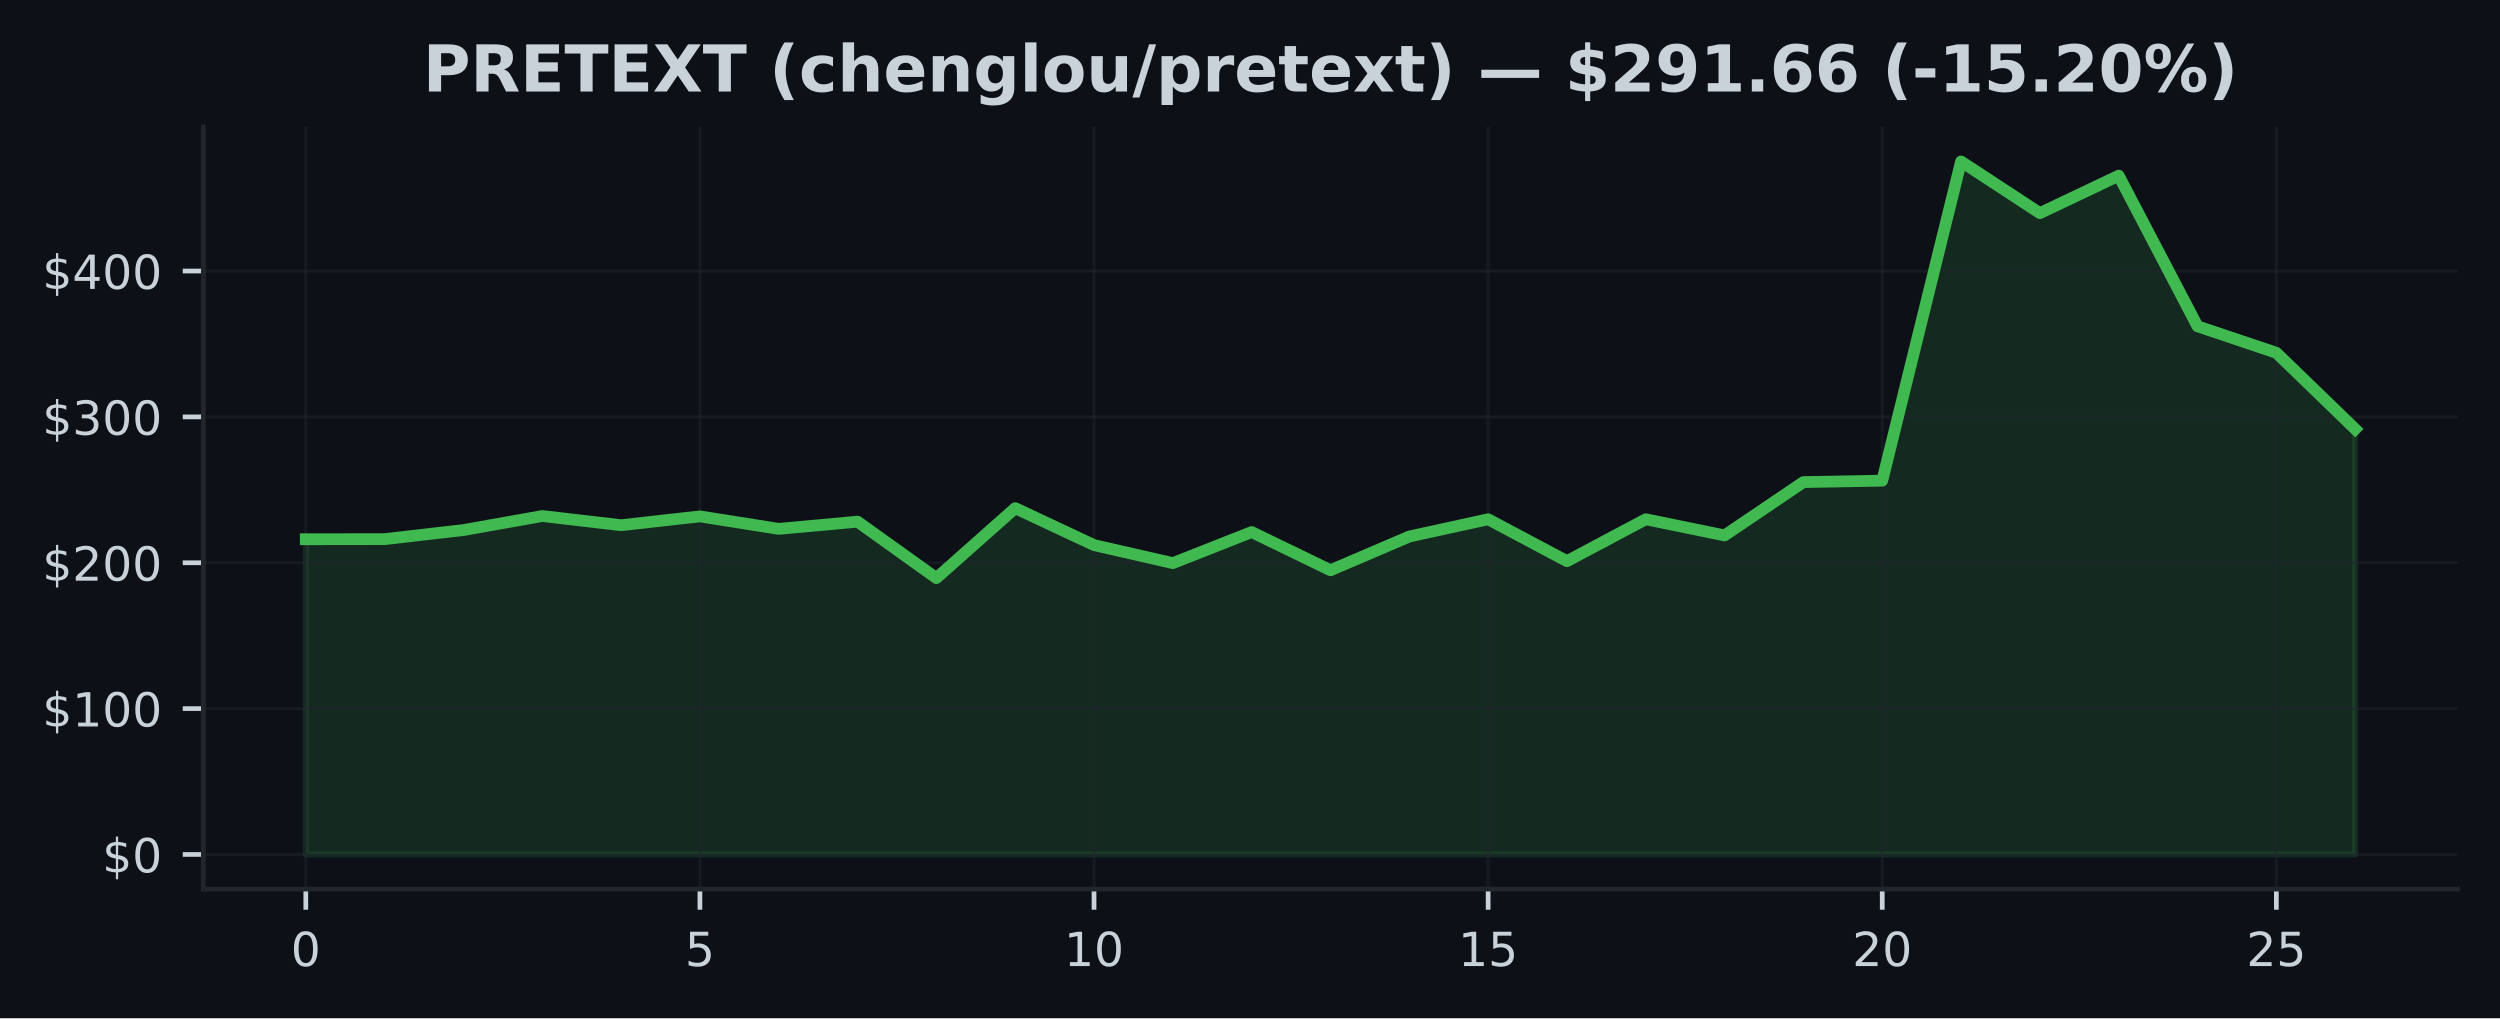
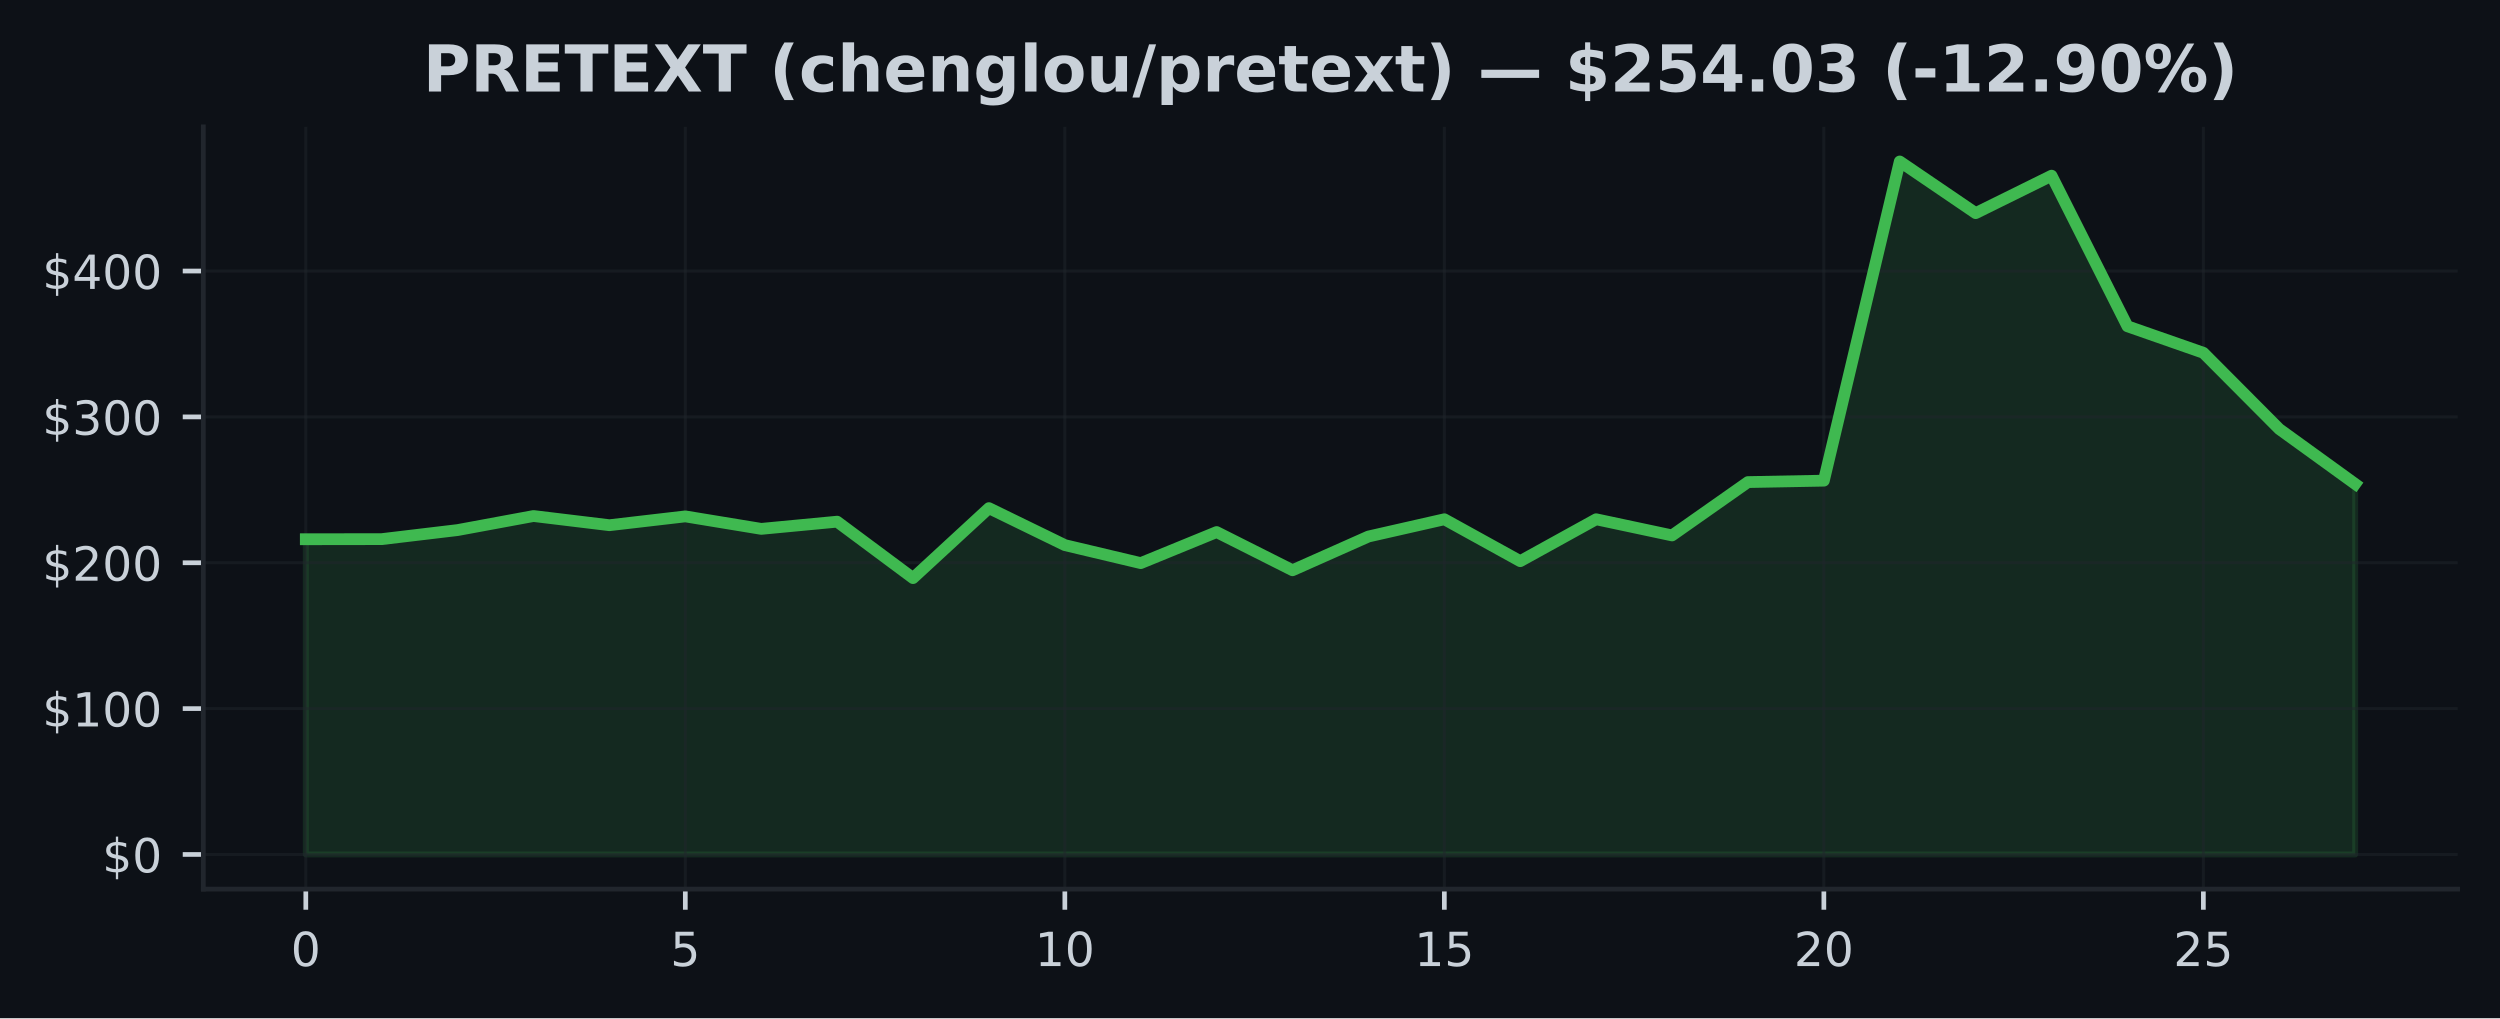
<svg xmlns="http://www.w3.org/2000/svg" xmlns:xlink="http://www.w3.org/1999/xlink" width="424.91pt" height="173.061pt" viewBox="0 0 424.91 173.061" version="1.1">
  <defs>
    <style type="text/css">*{stroke-linejoin: round; stroke-linecap: butt}</style>
  </defs>
  <g id="figure_1">
    <g id="patch_1">
      <path d="M 0 173.061  L 424.91 173.061  L 424.91 0  L 0 0  z " style="fill: #0d1117" />
    </g>
    <g id="axes_1">
      <g id="patch_2">
        <path d="M 34.56 151.118  L 417.71 151.118  L 417.71 21.558  L 34.56 21.558  z " style="fill: #0d1117" />
      </g>
      <g id="FillBetweenPolyCollection_1">
        <defs>
-           <path id="m1dabf97df2" d="M 51.976 -27.832  L 51.976 -81.409  L 65.373 -81.429  L 78.77 -82.968  L 92.166 -85.355  L 105.563 -83.794  L 118.96 -85.293  L 132.357 -83.171  L 145.754 -84.396  L 159.151 -74.805  L 172.548 -86.696  L 185.944 -80.412  L 199.341 -77.35  L 212.738 -82.631  L 226.135 -76.138  L 239.532 -81.872  L 252.929 -84.805  L 266.326 -77.683  L 279.722 -84.805  L 293.119 -82.058  L 306.516 -91.124  L 319.913 -91.367  L 333.31 -145.613  L 346.707 -136.835  L 360.104 -143.201  L 373.5 -117.605  L 386.897 -113.098  L 400.294 -100.135  L 400.294 -27.832  L 400.294 -27.832  L 386.897 -27.832  L 373.5 -27.832  L 360.104 -27.832  L 346.707 -27.832  L 333.31 -27.832  L 319.913 -27.832  L 306.516 -27.832  L 293.119 -27.832  L 279.722 -27.832  L 266.326 -27.832  L 252.929 -27.832  L 239.532 -27.832  L 226.135 -27.832  L 212.738 -27.832  L 199.341 -27.832  L 185.944 -27.832  L 172.548 -27.832  L 159.151 -27.832  L 145.754 -27.832  L 132.357 -27.832  L 118.96 -27.832  L 105.563 -27.832  L 92.166 -27.832  L 78.77 -27.832  L 65.373 -27.832  L 51.976 -27.832  z " style="stroke: #3fb950; stroke-opacity: 0.15" />
+           <path id="m3da0220fd6" d="M 51.976 -27.832  L 51.976 -81.409  L 64.877 -81.429  L 77.777 -82.968  L 90.678 -85.355  L 103.579 -83.794  L 116.479 -85.293  L 129.38 -83.171  L 142.281 -84.396  L 155.181 -74.805  L 168.082 -86.696  L 180.983 -80.412  L 193.883 -77.35  L 206.784 -82.631  L 219.685 -76.138  L 232.585 -81.872  L 245.486 -84.805  L 258.387 -77.683  L 271.287 -84.805  L 284.188 -82.058  L 297.089 -91.124  L 309.989 -91.367  L 322.89 -145.613  L 335.791 -136.835  L 348.691 -143.201  L 361.592 -117.605  L 374.493 -113.098  L 387.393 -100.135  L 400.294 -90.807  L 400.294 -27.832  L 400.294 -27.832  L 387.393 -27.832  L 374.493 -27.832  L 361.592 -27.832  L 348.691 -27.832  L 335.791 -27.832  L 322.89 -27.832  L 309.989 -27.832  L 297.089 -27.832  L 284.188 -27.832  L 271.287 -27.832  L 258.387 -27.832  L 245.486 -27.832  L 232.585 -27.832  L 219.685 -27.832  L 206.784 -27.832  L 193.883 -27.832  L 180.983 -27.832  L 168.082 -27.832  L 155.181 -27.832  L 142.281 -27.832  L 129.38 -27.832  L 116.479 -27.832  L 103.579 -27.832  L 90.678 -27.832  L 77.777 -27.832  L 64.877 -27.832  L 51.976 -27.832  z " style="stroke: #3fb950; stroke-opacity: 0.15" />
        </defs>
-         <g clip-path="url(#pa4294ae117)">
-           <use xlink:href="#m1dabf97df2" x="0" y="173.061" style="fill: #3fb950; fill-opacity: 0.15; stroke: #3fb950; stroke-opacity: 0.15" />
+         <g clip-path="url(#pd96b3b484d)">
+           <use xlink:href="#m3da0220fd6" x="0" y="173.061" style="fill: #3fb950; fill-opacity: 0.15; stroke: #3fb950; stroke-opacity: 0.15" />
        </g>
      </g>
      <g id="matplotlib.axis_1">
        <g id="xtick_1">
          <g id="line2d_1">
-             <path d="M 51.976 151.118  L 51.976 21.558  " clip-path="url(#pa4294ae117)" style="fill: none; stroke: #21262d; stroke-opacity: 0.5; stroke-width: 0.5; stroke-linecap: square" />
+             <path d="M 51.976 151.118  L 51.976 21.558  " clip-path="url(#pd96b3b484d)" style="fill: none; stroke: #21262d; stroke-opacity: 0.5; stroke-width: 0.5; stroke-linecap: square" />
          </g>
          <g id="line2d_2">
            <defs>
-               <path id="m0fdf32271b" d="M 0 0  L 0 3.5  " style="stroke: #c9d1d9; stroke-width: 0.8" />
+               <path id="mf978207903" d="M 0 0  L 0 3.5  " style="stroke: #c9d1d9; stroke-width: 0.8" />
            </defs>
            <g>
-               <use xlink:href="#m0fdf32271b" x="51.976" y="151.118" style="fill: #c9d1d9; stroke: #c9d1d9; stroke-width: 0.8" />
+               <use xlink:href="#mf978207903" x="51.976" y="151.118" style="fill: #c9d1d9; stroke: #c9d1d9; stroke-width: 0.8" />
            </g>
          </g>
          <g id="text_1">
            <g style="fill: #c9d1d9" transform="translate(49.43091 164.197) scale(0.08 -0.08)">
              <defs>
                <path id="DejaVuSans-30" d="M 2034 4250  Q 1547 4250 1301 3770  Q 1056 3291 1056 2328  Q 1056 1369 1301 889  Q 1547 409 2034 409  Q 2525 409 2770 889  Q 3016 1369 3016 2328  Q 3016 3291 2770 3770  Q 2525 4250 2034 4250  z M 2034 4750  Q 2819 4750 3233 4129  Q 3647 3509 3647 2328  Q 3647 1150 3233 529  Q 2819 -91 2034 -91  Q 1250 -91 836 529  Q 422 1150 422 2328  Q 422 3509 836 4129  Q 1250 4750 2034 4750  z " transform="scale(0.015625)" />
              </defs>
              <use xlink:href="#DejaVuSans-30" />
            </g>
          </g>
        </g>
        <g id="xtick_2">
          <g id="line2d_3">
-             <path d="M 118.96 151.118  L 118.96 21.558  " clip-path="url(#pa4294ae117)" style="fill: none; stroke: #21262d; stroke-opacity: 0.5; stroke-width: 0.5; stroke-linecap: square" />
+             <path d="M 116.479 151.118  L 116.479 21.558  " clip-path="url(#pd96b3b484d)" style="fill: none; stroke: #21262d; stroke-opacity: 0.5; stroke-width: 0.5; stroke-linecap: square" />
          </g>
          <g id="line2d_4">
            <g>
-               <use xlink:href="#m0fdf32271b" x="118.96" y="151.118" style="fill: #c9d1d9; stroke: #c9d1d9; stroke-width: 0.8" />
+               <use xlink:href="#mf978207903" x="116.479" y="151.118" style="fill: #c9d1d9; stroke: #c9d1d9; stroke-width: 0.8" />
            </g>
          </g>
          <g id="text_2">
-             <g style="fill: #c9d1d9" transform="translate(116.4152 164.197) scale(0.08 -0.08)">
+             <g style="fill: #c9d1d9" transform="translate(113.9343 164.197) scale(0.08 -0.08)">
              <defs>
                <path id="DejaVuSans-35" d="M 691 4666  L 3169 4666  L 3169 4134  L 1269 4134  L 1269 2991  Q 1406 3038 1543 3061  Q 1681 3084 1819 3084  Q 2600 3084 3056 2656  Q 3513 2228 3513 1497  Q 3513 744 3044 326  Q 2575 -91 1722 -91  Q 1428 -91 1123 -41  Q 819 9 494 109  L 494 744  Q 775 591 1075 516  Q 1375 441 1709 441  Q 2250 441 2565 725  Q 2881 1009 2881 1497  Q 2881 1984 2565 2268  Q 2250 2553 1709 2553  Q 1456 2553 1204 2497  Q 953 2441 691 2322  L 691 4666  z " transform="scale(0.015625)" />
              </defs>
              <use xlink:href="#DejaVuSans-35" />
            </g>
          </g>
        </g>
        <g id="xtick_3">
          <g id="line2d_5">
-             <path d="M 185.944 151.118  L 185.944 21.558  " clip-path="url(#pa4294ae117)" style="fill: none; stroke: #21262d; stroke-opacity: 0.5; stroke-width: 0.5; stroke-linecap: square" />
+             <path d="M 180.983 151.118  L 180.983 21.558  " clip-path="url(#pd96b3b484d)" style="fill: none; stroke: #21262d; stroke-opacity: 0.5; stroke-width: 0.5; stroke-linecap: square" />
          </g>
          <g id="line2d_6">
            <g>
-               <use xlink:href="#m0fdf32271b" x="185.944" y="151.118" style="fill: #c9d1d9; stroke: #c9d1d9; stroke-width: 0.8" />
+               <use xlink:href="#mf978207903" x="180.983" y="151.118" style="fill: #c9d1d9; stroke: #c9d1d9; stroke-width: 0.8" />
            </g>
          </g>
          <g id="text_3">
-             <g style="fill: #c9d1d9" transform="translate(180.8544 164.197) scale(0.08 -0.08)">
+             <g style="fill: #c9d1d9" transform="translate(175.8926 164.197) scale(0.08 -0.08)">
              <defs>
                <path id="DejaVuSans-31" d="M 794 531  L 1825 531  L 1825 4091  L 703 3866  L 703 4441  L 1819 4666  L 2450 4666  L 2450 531  L 3481 531  L 3481 0  L 794 0  L 794 531  z " transform="scale(0.015625)" />
              </defs>
              <use xlink:href="#DejaVuSans-31" />
              <use xlink:href="#DejaVuSans-30" transform="translate(63.62305 0)" />
            </g>
          </g>
        </g>
        <g id="xtick_4">
          <g id="line2d_7">
-             <path d="M 252.929 151.118  L 252.929 21.558  " clip-path="url(#pa4294ae117)" style="fill: none; stroke: #21262d; stroke-opacity: 0.5; stroke-width: 0.5; stroke-linecap: square" />
+             <path d="M 245.486 151.118  L 245.486 21.558  " clip-path="url(#pd96b3b484d)" style="fill: none; stroke: #21262d; stroke-opacity: 0.5; stroke-width: 0.5; stroke-linecap: square" />
          </g>
          <g id="line2d_8">
            <g>
-               <use xlink:href="#m0fdf32271b" x="252.929" y="151.118" style="fill: #c9d1d9; stroke: #c9d1d9; stroke-width: 0.8" />
+               <use xlink:href="#mf978207903" x="245.486" y="151.118" style="fill: #c9d1d9; stroke: #c9d1d9; stroke-width: 0.8" />
            </g>
          </g>
          <g id="text_4">
-             <g style="fill: #c9d1d9" transform="translate(247.8387 164.197) scale(0.08 -0.08)">
+             <g style="fill: #c9d1d9" transform="translate(240.396 164.197) scale(0.08 -0.08)">
              <use xlink:href="#DejaVuSans-31" />
              <use xlink:href="#DejaVuSans-35" transform="translate(63.62305 0)" />
            </g>
          </g>
        </g>
        <g id="xtick_5">
          <g id="line2d_9">
-             <path d="M 319.913 151.118  L 319.913 21.558  " clip-path="url(#pa4294ae117)" style="fill: none; stroke: #21262d; stroke-opacity: 0.5; stroke-width: 0.5; stroke-linecap: square" />
+             <path d="M 309.989 151.118  L 309.989 21.558  " clip-path="url(#pd96b3b484d)" style="fill: none; stroke: #21262d; stroke-opacity: 0.5; stroke-width: 0.5; stroke-linecap: square" />
          </g>
          <g id="line2d_10">
            <g>
-               <use xlink:href="#m0fdf32271b" x="319.913" y="151.118" style="fill: #c9d1d9; stroke: #c9d1d9; stroke-width: 0.8" />
+               <use xlink:href="#mf978207903" x="309.989" y="151.118" style="fill: #c9d1d9; stroke: #c9d1d9; stroke-width: 0.8" />
            </g>
          </g>
          <g id="text_5">
-             <g style="fill: #c9d1d9" transform="translate(314.823 164.197) scale(0.08 -0.08)">
+             <g style="fill: #c9d1d9" transform="translate(304.8994 164.197) scale(0.08 -0.08)">
              <defs>
                <path id="DejaVuSans-32" d="M 1228 531  L 3431 531  L 3431 0  L 469 0  L 469 531  Q 828 903 1448 1529  Q 2069 2156 2228 2338  Q 2531 2678 2651 2914  Q 2772 3150 2772 3378  Q 2772 3750 2511 3984  Q 2250 4219 1831 4219  Q 1534 4219 1204 4116  Q 875 4013 500 3803  L 500 4441  Q 881 4594 1212 4672  Q 1544 4750 1819 4750  Q 2544 4750 2975 4387  Q 3406 4025 3406 3419  Q 3406 3131 3298 2873  Q 3191 2616 2906 2266  Q 2828 2175 2409 1742  Q 1991 1309 1228 531  z " transform="scale(0.015625)" />
              </defs>
              <use xlink:href="#DejaVuSans-32" />
              <use xlink:href="#DejaVuSans-30" transform="translate(63.62305 0)" />
            </g>
          </g>
        </g>
        <g id="xtick_6">
          <g id="line2d_11">
-             <path d="M 386.897 151.118  L 386.897 21.558  " clip-path="url(#pa4294ae117)" style="fill: none; stroke: #21262d; stroke-opacity: 0.5; stroke-width: 0.5; stroke-linecap: square" />
+             <path d="M 374.493 151.118  L 374.493 21.558  " clip-path="url(#pd96b3b484d)" style="fill: none; stroke: #21262d; stroke-opacity: 0.5; stroke-width: 0.5; stroke-linecap: square" />
          </g>
          <g id="line2d_12">
            <g>
-               <use xlink:href="#m0fdf32271b" x="386.897" y="151.118" style="fill: #c9d1d9; stroke: #c9d1d9; stroke-width: 0.8" />
+               <use xlink:href="#mf978207903" x="374.493" y="151.118" style="fill: #c9d1d9; stroke: #c9d1d9; stroke-width: 0.8" />
            </g>
          </g>
          <g id="text_6">
-             <g style="fill: #c9d1d9" transform="translate(381.8072 164.197) scale(0.08 -0.08)">
+             <g style="fill: #c9d1d9" transform="translate(369.4027 164.197) scale(0.08 -0.08)">
              <use xlink:href="#DejaVuSans-32" />
              <use xlink:href="#DejaVuSans-35" transform="translate(63.62305 0)" />
            </g>
          </g>
        </g>
      </g>
      <g id="matplotlib.axis_2">
        <g id="ytick_1">
          <g id="line2d_13">
-             <path d="M 34.56 145.229  L 417.71 145.229  " clip-path="url(#pa4294ae117)" style="fill: none; stroke: #21262d; stroke-opacity: 0.5; stroke-width: 0.5; stroke-linecap: square" />
+             <path d="M 34.56 145.229  L 417.71 145.229  " clip-path="url(#pd96b3b484d)" style="fill: none; stroke: #21262d; stroke-opacity: 0.5; stroke-width: 0.5; stroke-linecap: square" />
          </g>
          <g id="line2d_14">
            <defs>
-               <path id="mb61a8cc861" d="M 0 0  L -3.5 0  " style="stroke: #c9d1d9; stroke-width: 0.8" />
+               <path id="md5553c5e2f" d="M 0 0  L -3.5 0  " style="stroke: #c9d1d9; stroke-width: 0.8" />
            </defs>
            <g>
-               <use xlink:href="#mb61a8cc861" x="34.56" y="145.229" style="fill: #c9d1d9; stroke: #c9d1d9; stroke-width: 0.8" />
+               <use xlink:href="#md5553c5e2f" x="34.56" y="145.229" style="fill: #c9d1d9; stroke: #c9d1d9; stroke-width: 0.8" />
            </g>
          </g>
          <g id="text_7">
            <g style="fill: #c9d1d9" transform="translate(17.38 148.2686) scale(0.08 -0.08)">
              <defs>
                <path id="DejaVuSans-24" d="M 2163 -941  L 1850 -941  L 1847 0  Q 1519 6 1191 76  Q 863 147 531 288  L 531 850  Q 850 650 1176 548  Q 1503 447 1850 444  L 1850 1869  Q 1159 1981 845 2250  Q 531 2519 531 2988  Q 531 3497 872 3790  Q 1213 4084 1850 4128  L 1850 4863  L 2163 4863  L 2163 4138  Q 2453 4125 2725 4076  Q 2997 4028 3256 3944  L 3256 3397  Q 2997 3528 2723 3600  Q 2450 3672 2163 3684  L 2163 2350  Q 2872 2241 3206 1959  Q 3541 1678 3541 1191  Q 3541 663 3186 358  Q 2831 53 2163 6  L 2163 -941  z M 1850 2406  L 1850 3688  Q 1488 3647 1297 3481  Q 1106 3316 1106 3041  Q 1106 2772 1282 2622  Q 1459 2472 1850 2406  z M 2163 1806  L 2163 453  Q 2559 506 2761 678  Q 2963 850 2963 1131  Q 2963 1406 2770 1568  Q 2578 1731 2163 1806  z " transform="scale(0.015625)" />
              </defs>
              <use xlink:href="#DejaVuSans-24" />
              <use xlink:href="#DejaVuSans-30" transform="translate(63.62305 0)" />
            </g>
          </g>
        </g>
        <g id="ytick_2">
          <g id="line2d_15">
-             <path d="M 34.56 120.439  L 417.71 120.439  " clip-path="url(#pa4294ae117)" style="fill: none; stroke: #21262d; stroke-opacity: 0.5; stroke-width: 0.5; stroke-linecap: square" />
+             <path d="M 34.56 120.439  L 417.71 120.439  " clip-path="url(#pd96b3b484d)" style="fill: none; stroke: #21262d; stroke-opacity: 0.5; stroke-width: 0.5; stroke-linecap: square" />
          </g>
          <g id="line2d_16">
            <g>
-               <use xlink:href="#mb61a8cc861" x="34.56" y="120.439" style="fill: #c9d1d9; stroke: #c9d1d9; stroke-width: 0.8" />
+               <use xlink:href="#md5553c5e2f" x="34.56" y="120.439" style="fill: #c9d1d9; stroke: #c9d1d9; stroke-width: 0.8" />
            </g>
          </g>
          <g id="text_8">
            <g style="fill: #c9d1d9" transform="translate(7.2 123.4781) scale(0.08 -0.08)">
              <use xlink:href="#DejaVuSans-24" />
              <use xlink:href="#DejaVuSans-31" transform="translate(63.62305 0)" />
              <use xlink:href="#DejaVuSans-30" transform="translate(127.2461 0)" />
              <use xlink:href="#DejaVuSans-30" transform="translate(190.8691 0)" />
            </g>
          </g>
        </g>
        <g id="ytick_3">
          <g id="line2d_17">
-             <path d="M 34.56 95.648  L 417.71 95.648  " clip-path="url(#pa4294ae117)" style="fill: none; stroke: #21262d; stroke-opacity: 0.5; stroke-width: 0.5; stroke-linecap: square" />
+             <path d="M 34.56 95.648  L 417.71 95.648  " clip-path="url(#pd96b3b484d)" style="fill: none; stroke: #21262d; stroke-opacity: 0.5; stroke-width: 0.5; stroke-linecap: square" />
          </g>
          <g id="line2d_18">
            <g>
-               <use xlink:href="#mb61a8cc861" x="34.56" y="95.648" style="fill: #c9d1d9; stroke: #c9d1d9; stroke-width: 0.8" />
+               <use xlink:href="#md5553c5e2f" x="34.56" y="95.648" style="fill: #c9d1d9; stroke: #c9d1d9; stroke-width: 0.8" />
            </g>
          </g>
          <g id="text_9">
            <g style="fill: #c9d1d9" transform="translate(7.2 98.6877) scale(0.08 -0.08)">
              <use xlink:href="#DejaVuSans-24" />
              <use xlink:href="#DejaVuSans-32" transform="translate(63.62305 0)" />
              <use xlink:href="#DejaVuSans-30" transform="translate(127.2461 0)" />
              <use xlink:href="#DejaVuSans-30" transform="translate(190.8691 0)" />
            </g>
          </g>
        </g>
        <g id="ytick_4">
          <g id="line2d_19">
-             <path d="M 34.56 70.858  L 417.71 70.858  " clip-path="url(#pa4294ae117)" style="fill: none; stroke: #21262d; stroke-opacity: 0.5; stroke-width: 0.5; stroke-linecap: square" />
+             <path d="M 34.56 70.858  L 417.71 70.858  " clip-path="url(#pd96b3b484d)" style="fill: none; stroke: #21262d; stroke-opacity: 0.5; stroke-width: 0.5; stroke-linecap: square" />
          </g>
          <g id="line2d_20">
            <g>
-               <use xlink:href="#mb61a8cc861" x="34.56" y="70.858" style="fill: #c9d1d9; stroke: #c9d1d9; stroke-width: 0.8" />
+               <use xlink:href="#md5553c5e2f" x="34.56" y="70.858" style="fill: #c9d1d9; stroke: #c9d1d9; stroke-width: 0.8" />
            </g>
          </g>
          <g id="text_10">
            <g style="fill: #c9d1d9" transform="translate(7.2 73.89727) scale(0.08 -0.08)">
              <defs>
                <path id="DejaVuSans-33" d="M 2597 2516  Q 3050 2419 3304 2112  Q 3559 1806 3559 1356  Q 3559 666 3084 287  Q 2609 -91 1734 -91  Q 1441 -91 1130 -33  Q 819 25 488 141  L 488 750  Q 750 597 1062 519  Q 1375 441 1716 441  Q 2309 441 2620 675  Q 2931 909 2931 1356  Q 2931 1769 2642 2001  Q 2353 2234 1838 2234  L 1294 2234  L 1294 2753  L 1863 2753  Q 2328 2753 2575 2939  Q 2822 3125 2822 3475  Q 2822 3834 2567 4026  Q 2313 4219 1838 4219  Q 1578 4219 1281 4162  Q 984 4106 628 3988  L 628 4550  Q 988 4650 1302 4700  Q 1616 4750 1894 4750  Q 2613 4750 3031 4423  Q 3450 4097 3450 3541  Q 3450 3153 3228 2886  Q 3006 2619 2597 2516  z " transform="scale(0.015625)" />
              </defs>
              <use xlink:href="#DejaVuSans-24" />
              <use xlink:href="#DejaVuSans-33" transform="translate(63.62305 0)" />
              <use xlink:href="#DejaVuSans-30" transform="translate(127.2461 0)" />
              <use xlink:href="#DejaVuSans-30" transform="translate(190.8691 0)" />
            </g>
          </g>
        </g>
        <g id="ytick_5">
          <g id="line2d_21">
-             <path d="M 34.56 46.067  L 417.71 46.067  " clip-path="url(#pa4294ae117)" style="fill: none; stroke: #21262d; stroke-opacity: 0.5; stroke-width: 0.5; stroke-linecap: square" />
+             <path d="M 34.56 46.067  L 417.71 46.067  " clip-path="url(#pd96b3b484d)" style="fill: none; stroke: #21262d; stroke-opacity: 0.5; stroke-width: 0.5; stroke-linecap: square" />
          </g>
          <g id="line2d_22">
            <g>
-               <use xlink:href="#mb61a8cc861" x="34.56" y="46.067" style="fill: #c9d1d9; stroke: #c9d1d9; stroke-width: 0.8" />
+               <use xlink:href="#md5553c5e2f" x="34.56" y="46.067" style="fill: #c9d1d9; stroke: #c9d1d9; stroke-width: 0.8" />
            </g>
          </g>
          <g id="text_11">
            <g style="fill: #c9d1d9" transform="translate(7.2 49.10684) scale(0.08 -0.08)">
              <defs>
                <path id="DejaVuSans-34" d="M 2419 4116  L 825 1625  L 2419 1625  L 2419 4116  z M 2253 4666  L 3047 4666  L 3047 1625  L 3713 1625  L 3713 1100  L 3047 1100  L 3047 0  L 2419 0  L 2419 1100  L 313 1100  L 313 1709  L 2253 4666  z " transform="scale(0.015625)" />
              </defs>
              <use xlink:href="#DejaVuSans-24" />
              <use xlink:href="#DejaVuSans-34" transform="translate(63.62305 0)" />
              <use xlink:href="#DejaVuSans-30" transform="translate(127.2461 0)" />
              <use xlink:href="#DejaVuSans-30" transform="translate(190.8691 0)" />
            </g>
          </g>
        </g>
      </g>
      <g id="line2d_23">
-         <path d="M 51.976 91.652  L 65.373 91.632  L 78.77 90.093  L 92.166 87.705  L 105.563 89.267  L 118.96 87.767  L 132.357 89.89  L 145.754 88.665  L 159.151 98.256  L 172.548 86.364  L 185.944 92.649  L 199.341 95.71  L 212.738 90.43  L 226.135 96.923  L 239.532 91.189  L 252.929 88.256  L 266.326 95.378  L 279.722 88.256  L 293.119 91.003  L 306.516 81.937  L 319.913 81.694  L 333.31 27.447  L 346.707 36.226  L 360.104 29.859  L 373.5 55.456  L 386.897 59.963  L 400.294 72.925  " clip-path="url(#pa4294ae117)" style="fill: none; stroke: #3fb950; stroke-width: 2; stroke-linecap: square" />
+         <path d="M 51.976 91.652  L 64.877 91.632  L 77.777 90.093  L 90.678 87.705  L 103.579 89.267  L 116.479 87.767  L 129.38 89.89  L 142.281 88.665  L 155.181 98.256  L 168.082 86.364  L 180.983 92.649  L 193.883 95.71  L 206.784 90.43  L 219.685 96.923  L 232.585 91.189  L 245.486 88.256  L 258.387 95.378  L 271.287 88.256  L 284.188 91.003  L 297.089 81.937  L 309.989 81.694  L 322.89 27.447  L 335.791 36.226  L 348.691 29.859  L 361.592 55.456  L 374.493 59.963  L 387.393 72.925  L 400.294 82.254  " clip-path="url(#pd96b3b484d)" style="fill: none; stroke: #3fb950; stroke-width: 2; stroke-linecap: square" />
      </g>
      <g id="patch_3">
        <path d="M 34.56 151.118  L 34.56 21.558  " style="fill: none; stroke: #21262d; stroke-width: 0.8; stroke-linejoin: miter; stroke-linecap: square" />
      </g>
      <g id="patch_4">
        <path d="M 34.56 151.118  L 417.71 151.118  " style="fill: none; stroke: #21262d; stroke-width: 0.8; stroke-linejoin: miter; stroke-linecap: square" />
      </g>
      <g id="text_12">
        <g style="fill: #c9d1d9" transform="translate(71.89437 15.55828) scale(0.11 -0.11)">
          <defs>
            <path id="DejaVuSans-Bold-50" d="M 588 4666  L 2584 4666  Q 3475 4666 3951 4270  Q 4428 3875 4428 3144  Q 4428 2409 3951 2014  Q 3475 1619 2584 1619  L 1791 1619  L 1791 0  L 588 0  L 588 4666  z M 1791 3794  L 1791 2491  L 2456 2491  Q 2806 2491 2997 2661  Q 3188 2831 3188 3144  Q 3188 3456 2997 3625  Q 2806 3794 2456 3794  L 1791 3794  z " transform="scale(0.015625)" />
            <path id="DejaVuSans-Bold-52" d="M 2297 2597  Q 2675 2597 2839 2737  Q 3003 2878 3003 3200  Q 3003 3519 2839 3656  Q 2675 3794 2297 3794  L 1791 3794  L 1791 2597  L 2297 2597  z M 1791 1766  L 1791 0  L 588 0  L 588 4666  L 2425 4666  Q 3347 4666 3776 4356  Q 4206 4047 4206 3378  Q 4206 2916 3982 2619  Q 3759 2322 3309 2181  Q 3556 2125 3751 1926  Q 3947 1728 4147 1325  L 4800 0  L 3519 0  L 2950 1159  Q 2778 1509 2601 1637  Q 2425 1766 2131 1766  L 1791 1766  z " transform="scale(0.015625)" />
            <path id="DejaVuSans-Bold-45" d="M 588 4666  L 3834 4666  L 3834 3756  L 1791 3756  L 1791 2888  L 3713 2888  L 3713 1978  L 1791 1978  L 1791 909  L 3903 909  L 3903 0  L 588 0  L 588 4666  z " transform="scale(0.015625)" />
            <path id="DejaVuSans-Bold-54" d="M 31 4666  L 4331 4666  L 4331 3756  L 2784 3756  L 2784 0  L 1581 0  L 1581 3756  L 31 3756  L 31 4666  z " transform="scale(0.015625)" />
            <path id="DejaVuSans-Bold-58" d="M 3188 2381  L 4806 0  L 3553 0  L 2463 1594  L 1381 0  L 122 0  L 1741 2381  L 184 4666  L 1441 4666  L 2463 3163  L 3481 4666  L 4744 4666  L 3188 2381  z " transform="scale(0.015625)" />
            <path id="DejaVuSans-Bold-20" transform="scale(0.015625)" />
            <path id="DejaVuSans-Bold-28" d="M 2413 -844  L 1484 -844  Q 1006 -72 778 623  Q 550 1319 550 2003  Q 550 2688 779 3389  Q 1009 4091 1484 4856  L 2413 4856  Q 2013 4116 1813 3408  Q 1613 2700 1613 2009  Q 1613 1319 1811 609  Q 2009 -100 2413 -844  z " transform="scale(0.015625)" />
            <path id="DejaVuSans-Bold-63" d="M 3366 3391  L 3366 2478  Q 3138 2634 2908 2709  Q 2678 2784 2431 2784  Q 1963 2784 1702 2511  Q 1441 2238 1441 1747  Q 1441 1256 1702 982  Q 1963 709 2431 709  Q 2694 709 2930 787  Q 3166 866 3366 1019  L 3366 103  Q 3103 6 2833 -42  Q 2563 -91 2291 -91  Q 1344 -91 809 395  Q 275 881 275 1747  Q 275 2613 809 3098  Q 1344 3584 2291 3584  Q 2566 3584 2833 3536  Q 3100 3488 3366 3391  z " transform="scale(0.015625)" />
            <path id="DejaVuSans-Bold-68" d="M 4056 2131  L 4056 0  L 2931 0  L 2931 347  L 2931 1625  Q 2931 2084 2911 2256  Q 2891 2428 2841 2509  Q 2775 2619 2662 2680  Q 2550 2741 2406 2741  Q 2056 2741 1856 2470  Q 1656 2200 1656 1722  L 1656 0  L 538 0  L 538 4863  L 1656 4863  L 1656 2988  Q 1909 3294 2193 3439  Q 2478 3584 2822 3584  Q 3428 3584 3742 3212  Q 4056 2841 4056 2131  z " transform="scale(0.015625)" />
            <path id="DejaVuSans-Bold-65" d="M 4031 1759  L 4031 1441  L 1416 1441  Q 1456 1047 1700 850  Q 1944 653 2381 653  Q 2734 653 3104 758  Q 3475 863 3866 1075  L 3866 213  Q 3469 63 3072 -14  Q 2675 -91 2278 -91  Q 1328 -91 801 392  Q 275 875 275 1747  Q 275 2603 792 3093  Q 1309 3584 2216 3584  Q 3041 3584 3536 3087  Q 4031 2591 4031 1759  z M 2881 2131  Q 2881 2450 2695 2645  Q 2509 2841 2209 2841  Q 1884 2841 1681 2658  Q 1478 2475 1428 2131  L 2881 2131  z " transform="scale(0.015625)" />
            <path id="DejaVuSans-Bold-6e" d="M 4056 2131  L 4056 0  L 2931 0  L 2931 347  L 2931 1631  Q 2931 2084 2911 2256  Q 2891 2428 2841 2509  Q 2775 2619 2662 2680  Q 2550 2741 2406 2741  Q 2056 2741 1856 2470  Q 1656 2200 1656 1722  L 1656 0  L 538 0  L 538 3500  L 1656 3500  L 1656 2988  Q 1909 3294 2193 3439  Q 2478 3584 2822 3584  Q 3428 3584 3742 3212  Q 4056 2841 4056 2131  z " transform="scale(0.015625)" />
            <path id="DejaVuSans-Bold-67" d="M 2919 594  Q 2688 288 2409 144  Q 2131 0 1766 0  Q 1125 0 706 504  Q 288 1009 288 1791  Q 288 2575 706 3076  Q 1125 3578 1766 3578  Q 2131 3578 2409 3434  Q 2688 3291 2919 2981  L 2919 3500  L 4044 3500  L 4044 353  Q 4044 -491 3511 -936  Q 2978 -1381 1966 -1381  Q 1638 -1381 1331 -1331  Q 1025 -1281 716 -1178  L 716 -306  Q 1009 -475 1290 -558  Q 1572 -641 1856 -641  Q 2406 -641 2662 -400  Q 2919 -159 2919 353  L 2919 594  z M 2181 2772  Q 1834 2772 1640 2515  Q 1447 2259 1447 1791  Q 1447 1309 1634 1061  Q 1822 813 2181 813  Q 2531 813 2725 1069  Q 2919 1325 2919 1791  Q 2919 2259 2725 2515  Q 2531 2772 2181 2772  z " transform="scale(0.015625)" />
            <path id="DejaVuSans-Bold-6c" d="M 538 4863  L 1656 4863  L 1656 0  L 538 0  L 538 4863  z " transform="scale(0.015625)" />
            <path id="DejaVuSans-Bold-6f" d="M 2203 2784  Q 1831 2784 1636 2517  Q 1441 2250 1441 1747  Q 1441 1244 1636 976  Q 1831 709 2203 709  Q 2569 709 2762 976  Q 2956 1244 2956 1747  Q 2956 2250 2762 2517  Q 2569 2784 2203 2784  z M 2203 3584  Q 3106 3584 3614 3096  Q 4122 2609 4122 1747  Q 4122 884 3614 396  Q 3106 -91 2203 -91  Q 1297 -91 786 396  Q 275 884 275 1747  Q 275 2609 786 3096  Q 1297 3584 2203 3584  z " transform="scale(0.015625)" />
            <path id="DejaVuSans-Bold-75" d="M 500 1363  L 500 3500  L 1625 3500  L 1625 3150  Q 1625 2866 1622 2436  Q 1619 2006 1619 1863  Q 1619 1441 1641 1255  Q 1663 1069 1716 984  Q 1784 875 1895 815  Q 2006 756 2150 756  Q 2500 756 2700 1025  Q 2900 1294 2900 1772  L 2900 3500  L 4019 3500  L 4019 0  L 2900 0  L 2900 506  Q 2647 200 2364 54  Q 2081 -91 1741 -91  Q 1134 -91 817 281  Q 500 653 500 1363  z " transform="scale(0.015625)" />
            <path id="DejaVuSans-Bold-2f" d="M 1644 4666  L 2338 4666  L 691 -594  L 0 -594  L 1644 4666  z " transform="scale(0.015625)" />
            <path id="DejaVuSans-Bold-70" d="M 1656 506  L 1656 -1331  L 538 -1331  L 538 3500  L 1656 3500  L 1656 2988  Q 1888 3294 2169 3439  Q 2450 3584 2816 3584  Q 3463 3584 3878 3070  Q 4294 2556 4294 1747  Q 4294 938 3878 423  Q 3463 -91 2816 -91  Q 2450 -91 2169 54  Q 1888 200 1656 506  z M 2400 2772  Q 2041 2772 1848 2508  Q 1656 2244 1656 1747  Q 1656 1250 1848 986  Q 2041 722 2400 722  Q 2759 722 2948 984  Q 3138 1247 3138 1747  Q 3138 2247 2948 2509  Q 2759 2772 2400 2772  z " transform="scale(0.015625)" />
            <path id="DejaVuSans-Bold-72" d="M 3138 2547  Q 2991 2616 2845 2648  Q 2700 2681 2553 2681  Q 2122 2681 1889 2404  Q 1656 2128 1656 1613  L 1656 0  L 538 0  L 538 3500  L 1656 3500  L 1656 2925  Q 1872 3269 2151 3426  Q 2431 3584 2822 3584  Q 2878 3584 2943 3579  Q 3009 3575 3134 3559  L 3138 2547  z " transform="scale(0.015625)" />
            <path id="DejaVuSans-Bold-74" d="M 1759 4494  L 1759 3500  L 2913 3500  L 2913 2700  L 1759 2700  L 1759 1216  Q 1759 972 1856 886  Q 1953 800 2241 800  L 2816 800  L 2816 0  L 1856 0  Q 1194 0 917 276  Q 641 553 641 1216  L 641 2700  L 84 2700  L 84 3500  L 641 3500  L 641 4494  L 1759 4494  z " transform="scale(0.015625)" />
            <path id="DejaVuSans-Bold-78" d="M 1422 1791  L 159 3500  L 1344 3500  L 2059 2463  L 2784 3500  L 3969 3500  L 2706 1797  L 4031 0  L 2847 0  L 2059 1106  L 1281 0  L 97 0  L 1422 1791  z " transform="scale(0.015625)" />
            <path id="DejaVuSans-Bold-29" d="M 513 -844  Q 913 -100 1113 609  Q 1313 1319 1313 2009  Q 1313 2700 1113 3408  Q 913 4116 513 4856  L 1441 4856  Q 1916 4091 2145 3389  Q 2375 2688 2375 2003  Q 2375 1319 2147 623  Q 1919 -72 1441 -844  L 513 -844  z " transform="scale(0.015625)" />
            <path id="DejaVuSans-Bold-2014" d="M 344 2156  L 6056 2156  L 6056 1350  L 344 1350  L 344 2156  z " transform="scale(0.015625)" />
            <path id="DejaVuSans-Bold-24" d="M 2484 -941  L 1978 -941  L 1975 0  Q 1584 16 1218 87  Q 853 159 506 288  L 506 1106  Q 866 922 1233 823  Q 1600 725 1978 713  L 1978 1684  L 1875 1703  Q 1128 1834 814 2115  Q 500 2397 500 2925  Q 500 3484 883 3798  Q 1266 4113 1975 4141  L 1978 4863  L 2484 4863  L 2484 4153  Q 2797 4128 3109 4075  Q 3422 4022 3738 3938  L 3738 3144  Q 3425 3275 3112 3348  Q 2800 3422 2484 3438  L 2484 2541  L 2584 2522  Q 3378 2397 3698 2105  Q 4019 1813 4019 1241  Q 4019 666 3637 358  Q 3256 50 2484 6  L 2484 -941  z M 1978 2613  L 1978 3428  Q 1756 3416 1623 3308  Q 1491 3200 1491 3034  Q 1491 2850 1612 2745  Q 1734 2641 1978 2613  z M 2484 1594  L 2484 725  Q 2756 728 2892 831  Q 3028 934 3028 1141  Q 3028 1353 2903 1458  Q 2778 1563 2484 1594  z " transform="scale(0.015625)" />
            <path id="DejaVuSans-Bold-32" d="M 1844 884  L 3897 884  L 3897 0  L 506 0  L 506 884  L 2209 2388  Q 2438 2594 2547 2791  Q 2656 2988 2656 3200  Q 2656 3528 2436 3728  Q 2216 3928 1850 3928  Q 1569 3928 1234 3808  Q 900 3688 519 3450  L 519 4475  Q 925 4609 1322 4679  Q 1719 4750 2100 4750  Q 2938 4750 3402 4381  Q 3866 4013 3866 3353  Q 3866 2972 3669 2642  Q 3472 2313 2841 1759  L 1844 884  z " transform="scale(0.015625)" />
+             <path id="DejaVuSans-Bold-35" d="M 678 4666  L 3669 4666  L 3669 3781  L 1638 3781  L 1638 3059  Q 1775 3097 1914 3117  Q 2053 3138 2203 3138  Q 3056 3138 3531 2711  Q 4006 2284 4006 1522  Q 4006 766 3489 337  Q 2972 -91 2053 -91  Q 1656 -91 1267 -14  Q 878 63 494 219  L 494 1166  Q 875 947 1217 837  Q 1559 728 1863 728  Q 2300 728 2551 942  Q 2803 1156 2803 1522  Q 2803 1891 2551 2103  Q 2300 2316 1863 2316  Q 1603 2316 1309 2248  Q 1016 2181 678 2041  L 678 4666  z " transform="scale(0.015625)" />
+             <path id="DejaVuSans-Bold-34" d="M 2356 3675  L 1038 1722  L 2356 1722  L 2356 3675  z M 2156 4666  L 3494 4666  L 3494 1722  L 4159 1722  L 4159 850  L 3494 850  L 3494 0  L 2356 0  L 2356 850  L 288 850  L 288 1881  L 2156 4666  z " transform="scale(0.015625)" />
+             <path id="DejaVuSans-Bold-2e" d="M 653 1209  L 1778 1209  L 1778 0  L 653 0  L 653 1209  z " transform="scale(0.015625)" />
+             <path id="DejaVuSans-Bold-30" d="M 2944 2338  Q 2944 3213 2780 3570  Q 2616 3928 2228 3928  Q 1841 3928 1675 3570  Q 1509 3213 1509 2338  Q 1509 1453 1675 1090  Q 1841 728 2228 728  Q 2613 728 2778 1090  Q 2944 1453 2944 2338  z M 4147 2328  Q 4147 1169 3647 539  Q 3147 -91 2228 -91  Q 1306 -91 806 539  Q 306 1169 306 2328  Q 306 3491 806 4120  Q 1306 4750 2228 4750  Q 3147 4750 3647 4120  Q 4147 3491 4147 2328  z " transform="scale(0.015625)" />
+             <path id="DejaVuSans-Bold-33" d="M 2981 2516  Q 3453 2394 3698 2092  Q 3944 1791 3944 1325  Q 3944 631 3412 270  Q 2881 -91 1863 -91  Q 1503 -91 1142 -33  Q 781 25 428 141  L 428 1069  Q 766 900 1098 814  Q 1431 728 1753 728  Q 2231 728 2486 893  Q 2741 1059 2741 1369  Q 2741 1688 2480 1852  Q 2219 2016 1709 2016  L 1228 2016  L 1228 2791  L 1734 2791  Q 2188 2791 2409 2933  Q 2631 3075 2631 3366  Q 2631 3634 2415 3781  Q 2200 3928 1806 3928  Q 1516 3928 1219 3862  Q 922 3797 628 3669  L 628 4550  Q 984 4650 1334 4700  Q 1684 4750 2022 4750  Q 2931 4750 3382 4451  Q 3834 4153 3834 3553  Q 3834 3144 3618 2883  Q 3403 2622 2981 2516  z " transform="scale(0.015625)" />
+             <path id="DejaVuSans-Bold-2d" d="M 347 2297  L 2309 2297  L 2309 1388  L 347 1388  L 347 2297  z " transform="scale(0.015625)" />
+             <path id="DejaVuSans-Bold-31" d="M 750 831  L 1813 831  L 1813 3847  L 722 3622  L 722 4441  L 1806 4666  L 2950 4666  L 2950 831  L 4013 831  L 4013 0  L 750 0  L 750 831  z " transform="scale(0.015625)" />
            <path id="DejaVuSans-Bold-39" d="M 641 103  L 641 966  Q 928 831 1190 764  Q 1453 697 1709 697  Q 2247 697 2547 995  Q 2847 1294 2900 1881  Q 2688 1725 2447 1647  Q 2206 1569 1925 1569  Q 1209 1569 770 1986  Q 331 2403 331 3084  Q 331 3838 820 4291  Q 1309 4744 2131 4744  Q 3044 4744 3544 4128  Q 4044 3513 4044 2388  Q 4044 1231 3459 570  Q 2875 -91 1856 -91  Q 1528 -91 1228 -42  Q 928 6 641 103  z M 2125 2350  Q 2441 2350 2600 2554  Q 2759 2759 2759 3169  Q 2759 3575 2600 3781  Q 2441 3988 2125 3988  Q 1809 3988 1650 3781  Q 1491 3575 1491 3169  Q 1491 2759 1650 2554  Q 1809 2350 2125 2350  z " transform="scale(0.015625)" />
-             <path id="DejaVuSans-Bold-31" d="M 750 831  L 1813 831  L 1813 3847  L 722 3622  L 722 4441  L 1806 4666  L 2950 4666  L 2950 831  L 4013 831  L 4013 0  L 750 0  L 750 831  z " transform="scale(0.015625)" />
-             <path id="DejaVuSans-Bold-2e" d="M 653 1209  L 1778 1209  L 1778 0  L 653 0  L 653 1209  z " transform="scale(0.015625)" />
-             <path id="DejaVuSans-Bold-36" d="M 2316 2303  Q 2000 2303 1842 2098  Q 1684 1894 1684 1484  Q 1684 1075 1842 870  Q 2000 666 2316 666  Q 2634 666 2792 870  Q 2950 1075 2950 1484  Q 2950 1894 2792 2098  Q 2634 2303 2316 2303  z M 3803 4544  L 3803 3681  Q 3506 3822 3243 3889  Q 2981 3956 2731 3956  Q 2194 3956 1894 3657  Q 1594 3359 1544 2772  Q 1750 2925 1990 3001  Q 2231 3078 2516 3078  Q 3231 3078 3670 2659  Q 4109 2241 4109 1563  Q 4109 813 3618 361  Q 3128 -91 2303 -91  Q 1394 -91 895 523  Q 397 1138 397 2266  Q 397 3422 980 4083  Q 1563 4744 2578 4744  Q 2900 4744 3203 4694  Q 3506 4644 3803 4544  z " transform="scale(0.015625)" />
-             <path id="DejaVuSans-Bold-2d" d="M 347 2297  L 2309 2297  L 2309 1388  L 347 1388  L 347 2297  z " transform="scale(0.015625)" />
-             <path id="DejaVuSans-Bold-35" d="M 678 4666  L 3669 4666  L 3669 3781  L 1638 3781  L 1638 3059  Q 1775 3097 1914 3117  Q 2053 3138 2203 3138  Q 3056 3138 3531 2711  Q 4006 2284 4006 1522  Q 4006 766 3489 337  Q 2972 -91 2053 -91  Q 1656 -91 1267 -14  Q 878 63 494 219  L 494 1166  Q 875 947 1217 837  Q 1559 728 1863 728  Q 2300 728 2551 942  Q 2803 1156 2803 1522  Q 2803 1891 2551 2103  Q 2300 2316 1863 2316  Q 1603 2316 1309 2248  Q 1016 2181 678 2041  L 678 4666  z " transform="scale(0.015625)" />
-             <path id="DejaVuSans-Bold-30" d="M 2944 2338  Q 2944 3213 2780 3570  Q 2616 3928 2228 3928  Q 1841 3928 1675 3570  Q 1509 3213 1509 2338  Q 1509 1453 1675 1090  Q 1841 728 2228 728  Q 2613 728 2778 1090  Q 2944 1453 2944 2338  z M 4147 2328  Q 4147 1169 3647 539  Q 3147 -91 2228 -91  Q 1306 -91 806 539  Q 306 1169 306 2328  Q 306 3491 806 4120  Q 1306 4750 2228 4750  Q 3147 4750 3647 4120  Q 4147 3491 4147 2328  z " transform="scale(0.015625)" />
            <path id="DejaVuSans-Bold-25" d="M 4959 1925  Q 4738 1925 4616 1733  Q 4494 1541 4494 1184  Q 4494 825 4614 633  Q 4734 441 4959 441  Q 5184 441 5303 633  Q 5422 825 5422 1184  Q 5422 1541 5301 1733  Q 5181 1925 4959 1925  z M 4959 2450  Q 5541 2450 5875 2112  Q 6209 1775 6209 1184  Q 6209 594 5875 251  Q 5541 -91 4959 -91  Q 4378 -91 4042 251  Q 3706 594 3706 1184  Q 3706 1772 4042 2111  Q 4378 2450 4959 2450  z M 2094 -91  L 1403 -91  L 4319 4750  L 5013 4750  L 2094 -91  z M 1453 4750  Q 2034 4750 2367 4411  Q 2700 4072 2700 3481  Q 2700 2891 2367 2550  Q 2034 2209 1453 2209  Q 872 2209 539 2550  Q 206 2891 206 3481  Q 206 4072 539 4411  Q 872 4750 1453 4750  z M 1453 4225  Q 1228 4225 1106 4031  Q 984 3838 984 3481  Q 984 3122 1106 2926  Q 1228 2731 1453 2731  Q 1678 2731 1798 2926  Q 1919 3122 1919 3481  Q 1919 3838 1797 4031  Q 1675 4225 1453 4225  z " transform="scale(0.015625)" />
          </defs>
          <use xlink:href="#DejaVuSans-Bold-50" />
          <use xlink:href="#DejaVuSans-Bold-52" transform="translate(73.29102 0)" />
          <use xlink:href="#DejaVuSans-Bold-45" transform="translate(150.293 0)" />
          <use xlink:href="#DejaVuSans-Bold-54" transform="translate(218.6035 0)" />
          <use xlink:href="#DejaVuSans-Bold-45" transform="translate(286.8164 0)" />
          <use xlink:href="#DejaVuSans-Bold-58" transform="translate(355.127 0)" />
          <use xlink:href="#DejaVuSans-Bold-54" transform="translate(432.2266 0)" />
          <use xlink:href="#DejaVuSans-Bold-20" transform="translate(500.4395 0)" />
          <use xlink:href="#DejaVuSans-Bold-28" transform="translate(535.2539 0)" />
          <use xlink:href="#DejaVuSans-Bold-63" transform="translate(580.957 0)" />
          <use xlink:href="#DejaVuSans-Bold-68" transform="translate(640.2344 0)" />
          <use xlink:href="#DejaVuSans-Bold-65" transform="translate(711.4258 0)" />
          <use xlink:href="#DejaVuSans-Bold-6e" transform="translate(779.248 0)" />
          <use xlink:href="#DejaVuSans-Bold-67" transform="translate(850.4395 0)" />
          <use xlink:href="#DejaVuSans-Bold-6c" transform="translate(922.0215 0)" />
          <use xlink:href="#DejaVuSans-Bold-6f" transform="translate(956.2988 0)" />
          <use xlink:href="#DejaVuSans-Bold-75" transform="translate(1025 0)" />
          <use xlink:href="#DejaVuSans-Bold-2f" transform="translate(1096.191 0)" />
          <use xlink:href="#DejaVuSans-Bold-70" transform="translate(1132.715 0)" />
          <use xlink:href="#DejaVuSans-Bold-72" transform="translate(1204.297 0)" />
          <use xlink:href="#DejaVuSans-Bold-65" transform="translate(1253.613 0)" />
          <use xlink:href="#DejaVuSans-Bold-74" transform="translate(1321.436 0)" />
          <use xlink:href="#DejaVuSans-Bold-65" transform="translate(1369.238 0)" />
          <use xlink:href="#DejaVuSans-Bold-78" transform="translate(1437.061 0)" />
          <use xlink:href="#DejaVuSans-Bold-74" transform="translate(1501.562 0)" />
          <use xlink:href="#DejaVuSans-Bold-29" transform="translate(1549.365 0)" />
          <use xlink:href="#DejaVuSans-Bold-20" transform="translate(1595.068 0)" />
          <use xlink:href="#DejaVuSans-Bold-2014" transform="translate(1629.883 0)" />
          <use xlink:href="#DejaVuSans-Bold-20" transform="translate(1729.883 0)" />
          <use xlink:href="#DejaVuSans-Bold-24" transform="translate(1764.697 0)" />
          <use xlink:href="#DejaVuSans-Bold-32" transform="translate(1834.277 0)" />
-           <use xlink:href="#DejaVuSans-Bold-39" transform="translate(1903.857 0)" />
-           <use xlink:href="#DejaVuSans-Bold-31" transform="translate(1973.438 0)" />
+           <use xlink:href="#DejaVuSans-Bold-35" transform="translate(1903.857 0)" />
+           <use xlink:href="#DejaVuSans-Bold-34" transform="translate(1973.438 0)" />
          <use xlink:href="#DejaVuSans-Bold-2e" transform="translate(2043.018 0)" />
-           <use xlink:href="#DejaVuSans-Bold-36" transform="translate(2081.006 0)" />
-           <use xlink:href="#DejaVuSans-Bold-36" transform="translate(2150.586 0)" />
+           <use xlink:href="#DejaVuSans-Bold-30" transform="translate(2081.006 0)" />
+           <use xlink:href="#DejaVuSans-Bold-33" transform="translate(2150.586 0)" />
          <use xlink:href="#DejaVuSans-Bold-20" transform="translate(2220.166 0)" />
          <use xlink:href="#DejaVuSans-Bold-28" transform="translate(2254.98 0)" />
          <use xlink:href="#DejaVuSans-Bold-2d" transform="translate(2300.684 0)" />
          <use xlink:href="#DejaVuSans-Bold-31" transform="translate(2342.188 0)" />
-           <use xlink:href="#DejaVuSans-Bold-35" transform="translate(2411.768 0)" />
+           <use xlink:href="#DejaVuSans-Bold-32" transform="translate(2411.768 0)" />
          <use xlink:href="#DejaVuSans-Bold-2e" transform="translate(2481.348 0)" />
-           <use xlink:href="#DejaVuSans-Bold-32" transform="translate(2519.336 0)" />
+           <use xlink:href="#DejaVuSans-Bold-39" transform="translate(2519.336 0)" />
          <use xlink:href="#DejaVuSans-Bold-30" transform="translate(2588.916 0)" />
          <use xlink:href="#DejaVuSans-Bold-25" transform="translate(2658.496 0)" />
          <use xlink:href="#DejaVuSans-Bold-29" transform="translate(2758.691 0)" />
        </g>
      </g>
    </g>
  </g>
  <defs>
-     <clipPath id="pa4294ae117">
+     <clipPath id="pd96b3b484d">
      <rect x="34.56" y="21.558" width="383.15" height="129.56" />
    </clipPath>
  </defs>
</svg>
